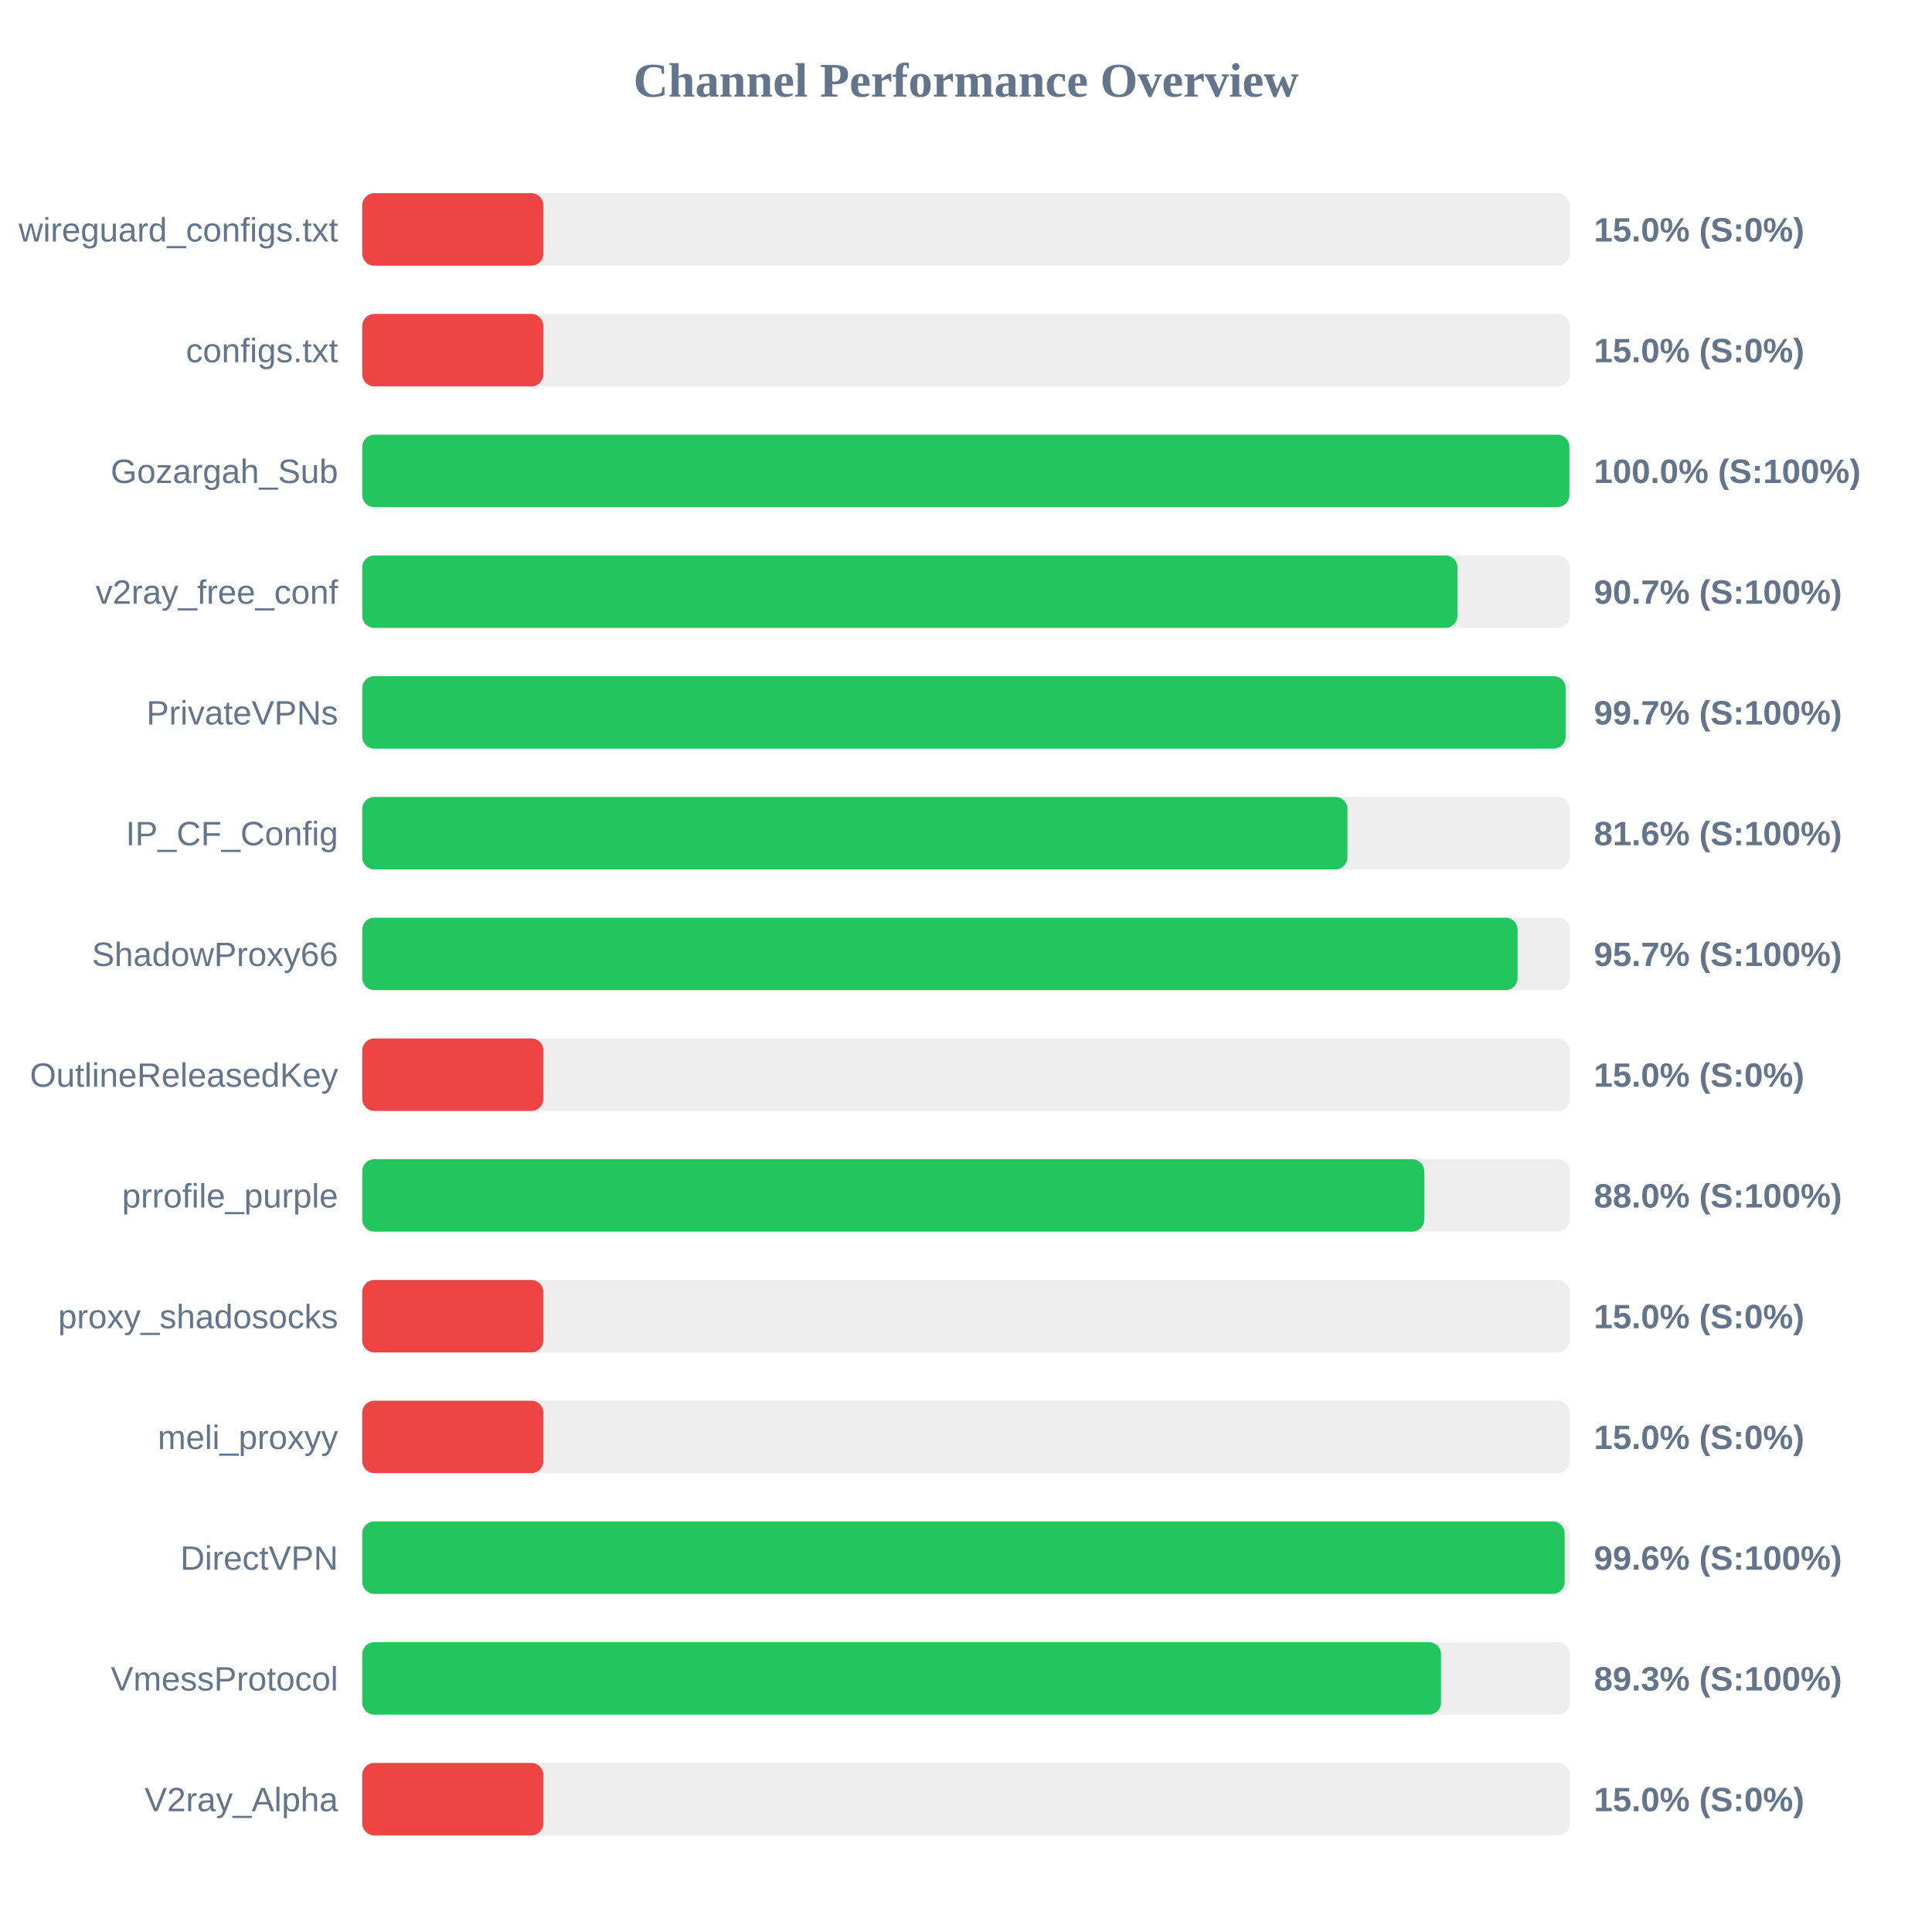
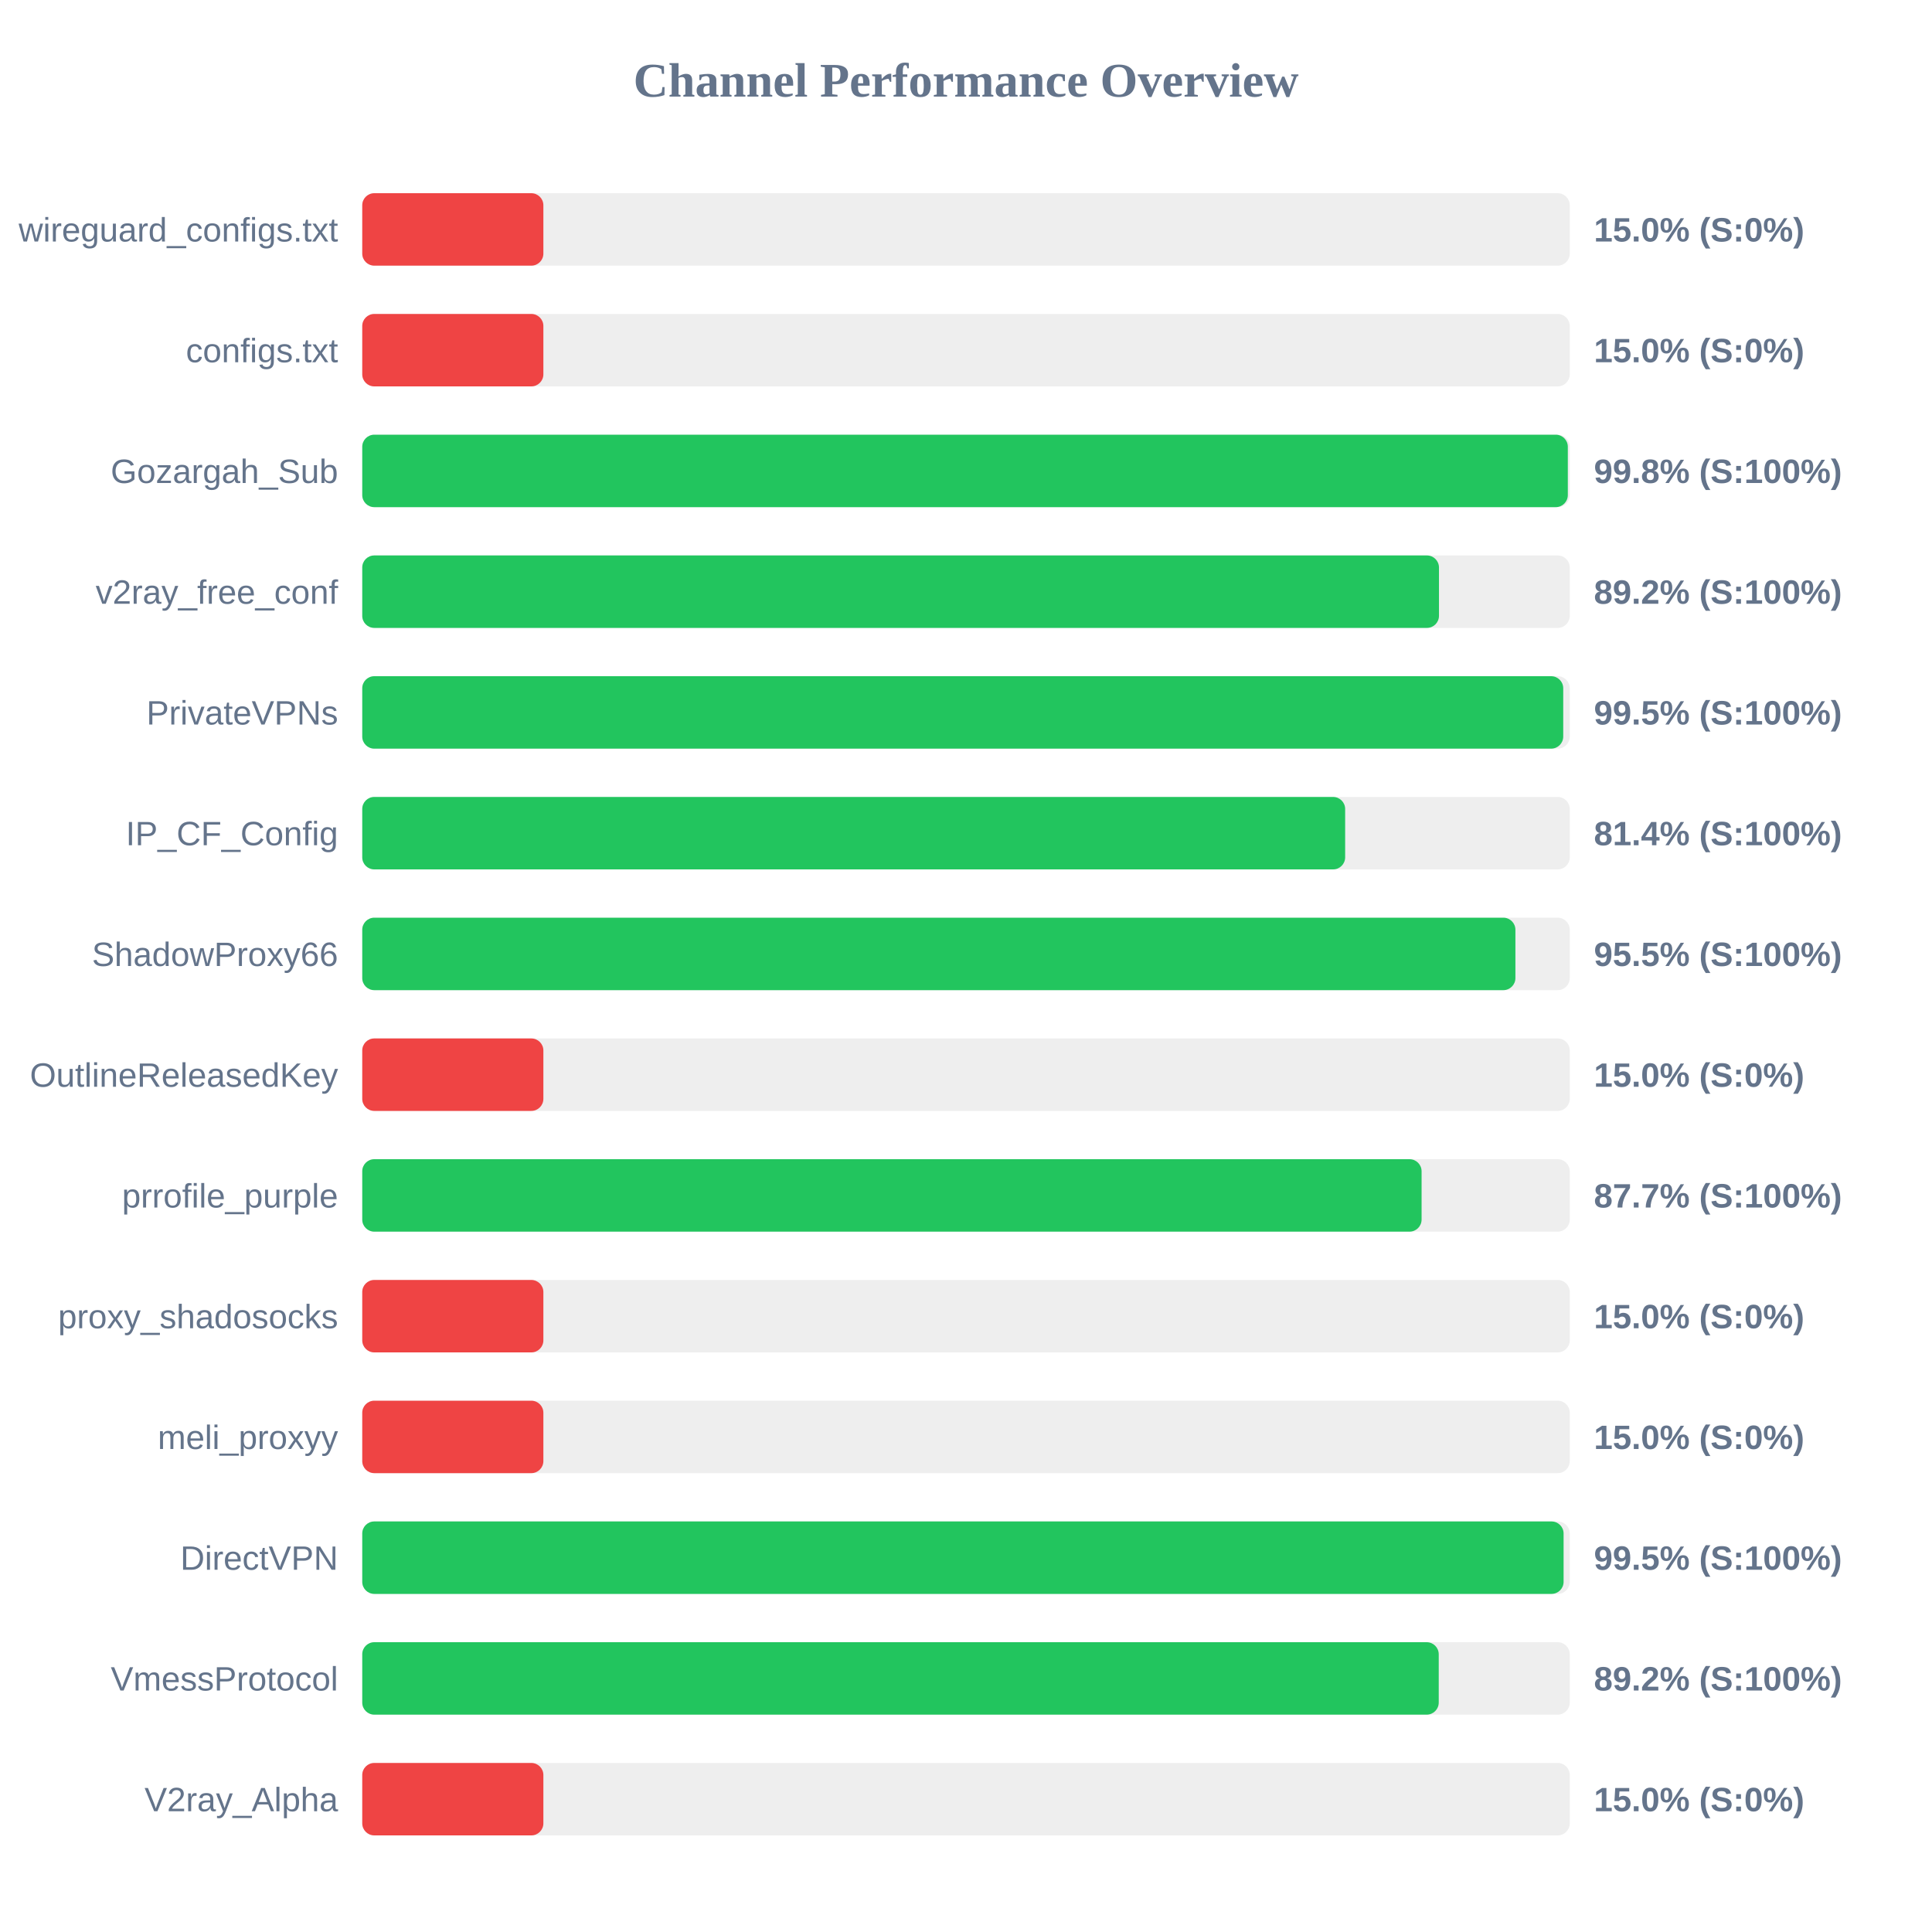
<svg xmlns="http://www.w3.org/2000/svg" width="800" height="800" version="1.1">
  <style>
        .row { font: 14px Arial; fill: #64748b; }
        .score { font: bold 14px Arial; fill: #64748b; }
    </style>
  <text x="400" y="40" text-anchor="middle" font-size="20px" font-weight="bold" fill="#64748b">Channel Performance Overview</text>
  <rect x="150" y="80" width="500" height="30" fill="#eee" rx="5" />
  <rect x="150" y="80" width="75.0" height="30" fill="#ef4444" rx="5" />
  <text x="140" y="100" text-anchor="end" class="row">wireguard_configs.txt</text>
  <text x="660" y="100" text-anchor="start" class="score">15.0% (S:0%)</text>
  <rect x="150" y="130" width="500" height="30" fill="#eee" rx="5" />
  <rect x="150" y="130" width="75.0" height="30" fill="#ef4444" rx="5" />
  <text x="140" y="150" text-anchor="end" class="row">configs.txt</text>
  <text x="660" y="150" text-anchor="start" class="score">15.0% (S:0%)</text>
  <rect x="150" y="180" width="500" height="30" fill="#eee" rx="5" />
-   <rect x="150" y="180" width="499.85" height="30" fill="#22c55e" rx="5" />
+   <rect x="150" y="180" width="499.2" height="30" fill="#22c55e" rx="5" />
  <text x="140" y="200" text-anchor="end" class="row">Gozargah_Sub</text>
-   <text x="660" y="200" text-anchor="start" class="score">100.0% (S:100%)</text>
+   <text x="660" y="200" text-anchor="start" class="score">99.8% (S:100%)</text>
  <rect x="150" y="230" width="500" height="30" fill="#eee" rx="5" />
-   <rect x="150" y="230" width="453.5" height="30" fill="#22c55e" rx="5" />
+   <rect x="150" y="230" width="445.85" height="30" fill="#22c55e" rx="5" />
  <text x="140" y="250" text-anchor="end" class="row">v2ray_free_conf</text>
-   <text x="660" y="250" text-anchor="start" class="score">90.7% (S:100%)</text>
+   <text x="660" y="250" text-anchor="start" class="score">89.2% (S:100%)</text>
  <rect x="150" y="280" width="500" height="30" fill="#eee" rx="5" />
-   <rect x="150" y="280" width="498.3" height="30" fill="#22c55e" rx="5" />
+   <rect x="150" y="280" width="497.3" height="30" fill="#22c55e" rx="5" />
  <text x="140" y="300" text-anchor="end" class="row">PrivateVPNs</text>
-   <text x="660" y="300" text-anchor="start" class="score">99.7% (S:100%)</text>
+   <text x="660" y="300" text-anchor="start" class="score">99.5% (S:100%)</text>
  <rect x="150" y="330" width="500" height="30" fill="#eee" rx="5" />
-   <rect x="150" y="330" width="407.95" height="30" fill="#22c55e" rx="5" />
+   <rect x="150" y="330" width="407.0" height="30" fill="#22c55e" rx="5" />
  <text x="140" y="350" text-anchor="end" class="row">IP_CF_Config</text>
-   <text x="660" y="350" text-anchor="start" class="score">81.6% (S:100%)</text>
+   <text x="660" y="350" text-anchor="start" class="score">81.4% (S:100%)</text>
  <rect x="150" y="380" width="500" height="30" fill="#eee" rx="5" />
-   <rect x="150" y="380" width="478.4" height="30" fill="#22c55e" rx="5" />
+   <rect x="150" y="380" width="477.5" height="30" fill="#22c55e" rx="5" />
  <text x="140" y="400" text-anchor="end" class="row">ShadowProxy66</text>
-   <text x="660" y="400" text-anchor="start" class="score">95.7% (S:100%)</text>
+   <text x="660" y="400" text-anchor="start" class="score">95.5% (S:100%)</text>
  <rect x="150" y="430" width="500" height="30" fill="#eee" rx="5" />
  <rect x="150" y="430" width="75.0" height="30" fill="#ef4444" rx="5" />
  <text x="140" y="450" text-anchor="end" class="row">OutlineReleasedKey</text>
  <text x="660" y="450" text-anchor="start" class="score">15.0% (S:0%)</text>
  <rect x="150" y="480" width="500" height="30" fill="#eee" rx="5" />
-   <rect x="150" y="480" width="439.75" height="30" fill="#22c55e" rx="5" />
+   <rect x="150" y="480" width="438.65" height="30" fill="#22c55e" rx="5" />
  <text x="140" y="500" text-anchor="end" class="row">prrofile_purple</text>
-   <text x="660" y="500" text-anchor="start" class="score">88.0% (S:100%)</text>
+   <text x="660" y="500" text-anchor="start" class="score">87.7% (S:100%)</text>
  <rect x="150" y="530" width="500" height="30" fill="#eee" rx="5" />
  <rect x="150" y="530" width="75.0" height="30" fill="#ef4444" rx="5" />
  <text x="140" y="550" text-anchor="end" class="row">proxy_shadosocks</text>
  <text x="660" y="550" text-anchor="start" class="score">15.0% (S:0%)</text>
  <rect x="150" y="580" width="500" height="30" fill="#eee" rx="5" />
  <rect x="150" y="580" width="75.0" height="30" fill="#ef4444" rx="5" />
  <text x="140" y="600" text-anchor="end" class="row">meli_proxyy</text>
  <text x="660" y="600" text-anchor="start" class="score">15.0% (S:0%)</text>
  <rect x="150" y="630" width="500" height="30" fill="#eee" rx="5" />
-   <rect x="150" y="630" width="497.9" height="30" fill="#22c55e" rx="5" />
+   <rect x="150" y="630" width="497.45" height="30" fill="#22c55e" rx="5" />
  <text x="140" y="650" text-anchor="end" class="row">DirectVPN</text>
-   <text x="660" y="650" text-anchor="start" class="score">99.6% (S:100%)</text>
+   <text x="660" y="650" text-anchor="start" class="score">99.5% (S:100%)</text>
  <rect x="150" y="680" width="500" height="30" fill="#eee" rx="5" />
-   <rect x="150" y="680" width="446.7" height="30" fill="#22c55e" rx="5" />
+   <rect x="150" y="680" width="445.75" height="30" fill="#22c55e" rx="5" />
  <text x="140" y="700" text-anchor="end" class="row">VmessProtocol</text>
-   <text x="660" y="700" text-anchor="start" class="score">89.3% (S:100%)</text>
+   <text x="660" y="700" text-anchor="start" class="score">89.2% (S:100%)</text>
  <rect x="150" y="730" width="500" height="30" fill="#eee" rx="5" />
  <rect x="150" y="730" width="75.0" height="30" fill="#ef4444" rx="5" />
  <text x="140" y="750" text-anchor="end" class="row">V2ray_Alpha</text>
  <text x="660" y="750" text-anchor="start" class="score">15.0% (S:0%)</text>
</svg>
